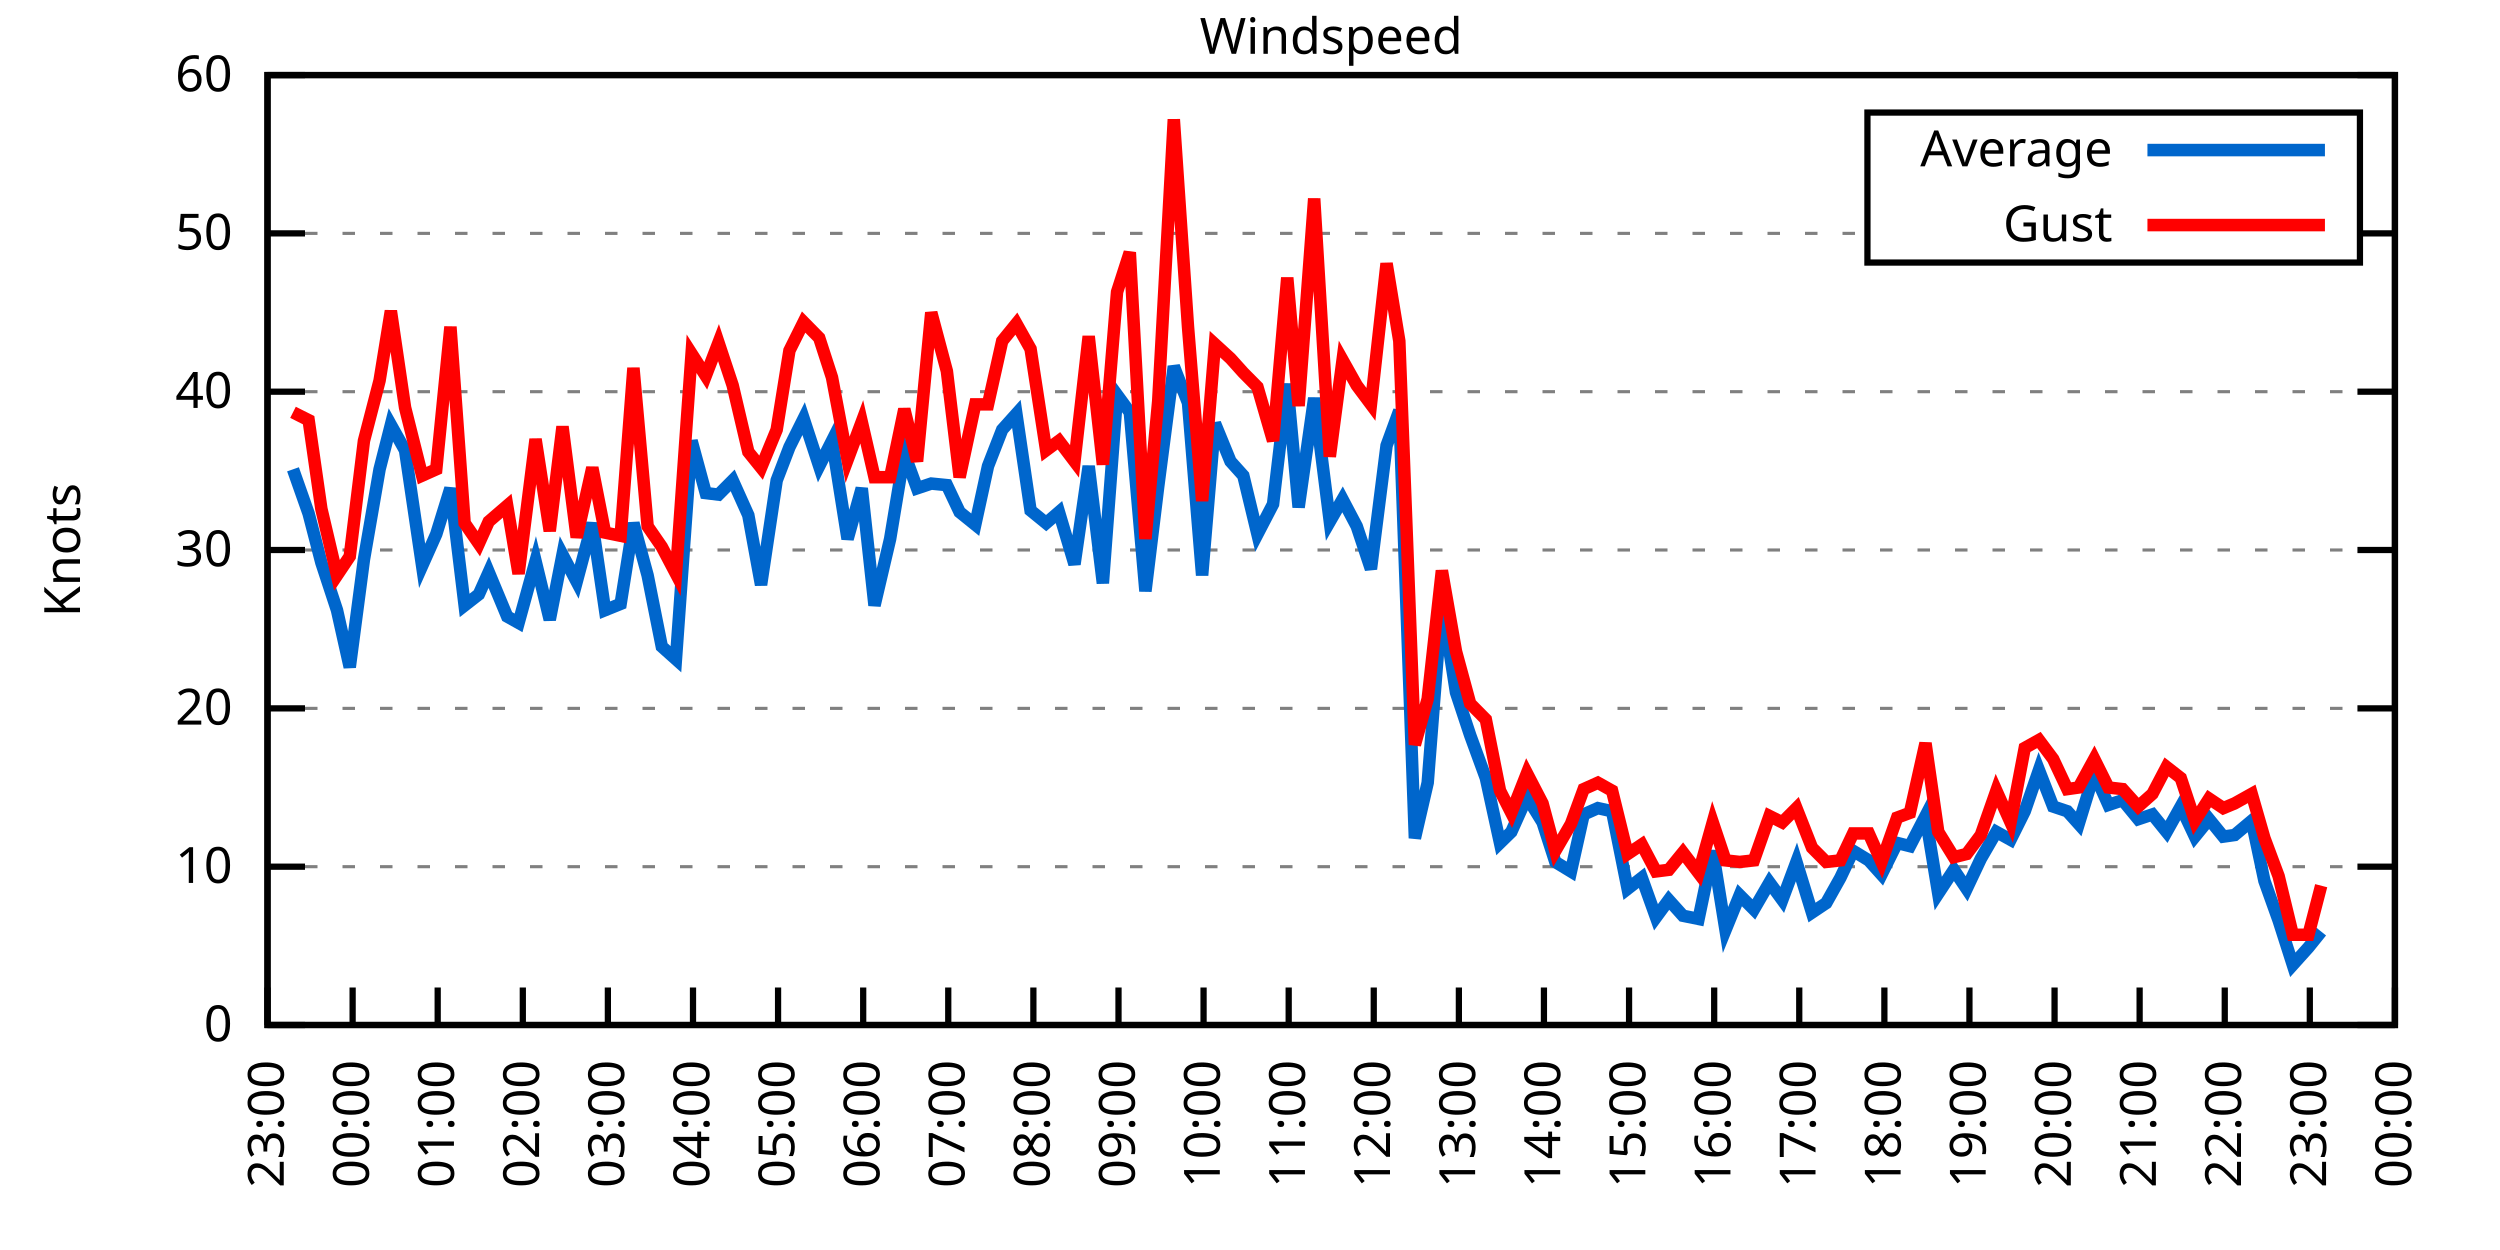
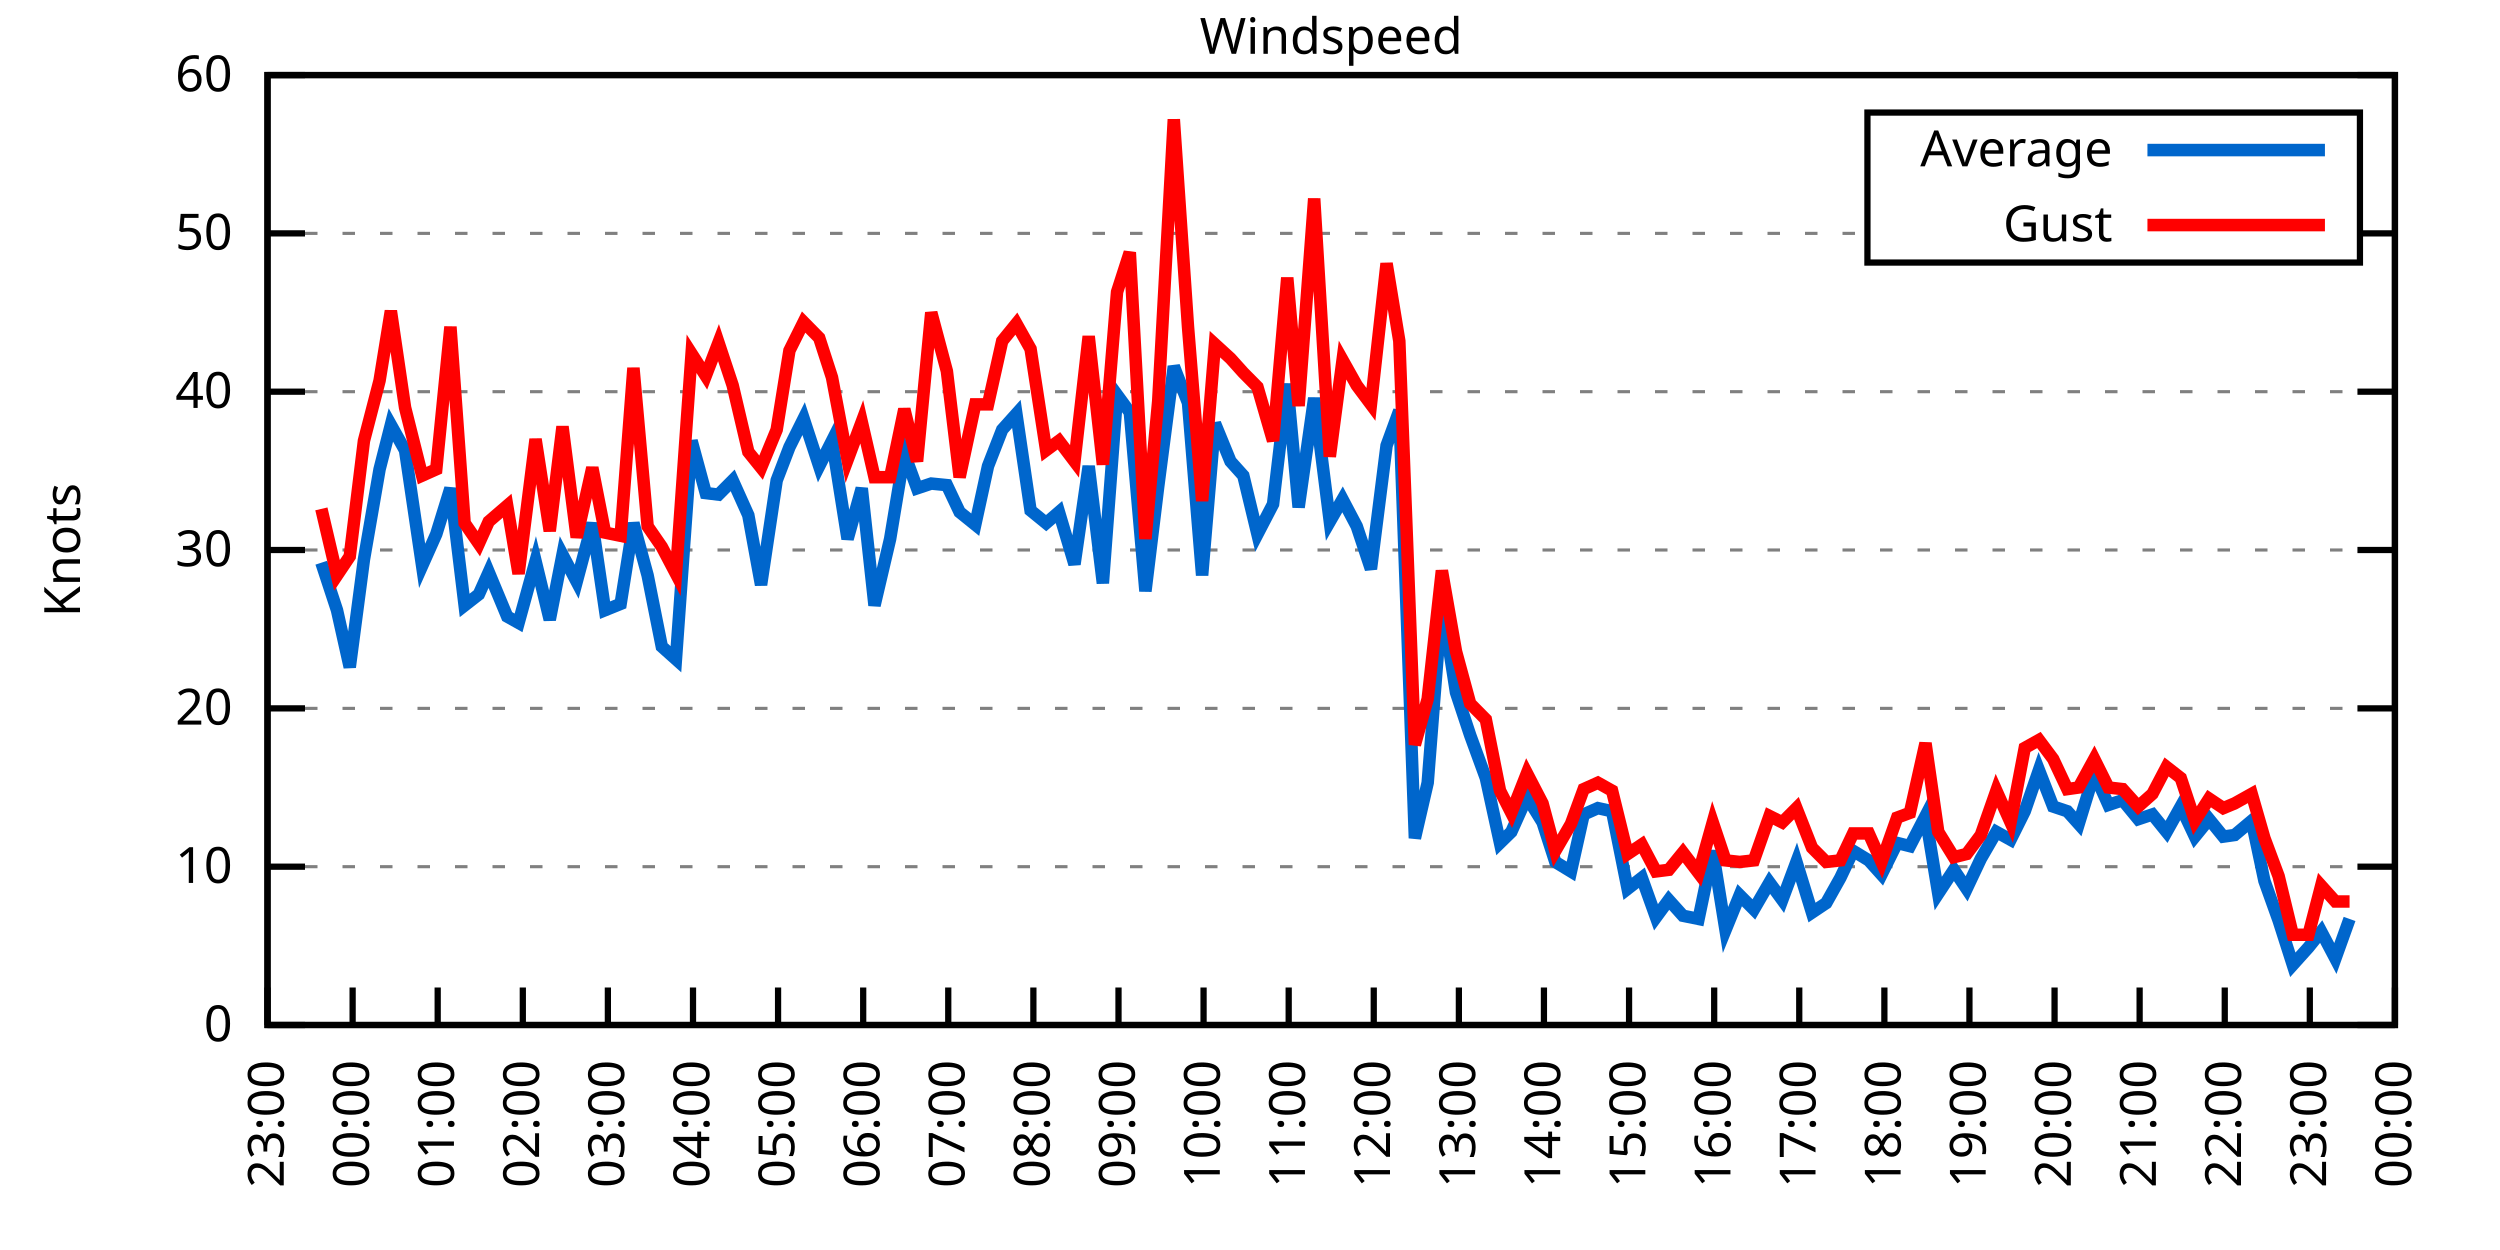
<svg xmlns="http://www.w3.org/2000/svg" xmlns:xlink="http://www.w3.org/1999/xlink" width="400" height="200" viewBox="0 0 400 200">
  <g id="gnuplot_canvas">
    <rect x="0" y="0" width="400" height="200" fill="none" />
    <defs>
      <circle id="gpDot" r="0.5" stroke-width="0.5" stroke="currentColor" />
      <path id="gpPt0" stroke-width="0.333" stroke="currentColor" d="M-1,0 h2 M0,-1 v2" />
      <path id="gpPt1" stroke-width="0.333" stroke="currentColor" d="M-1,-1 L1,1 M1,-1 L-1,1" />
      <path id="gpPt2" stroke-width="0.333" stroke="currentColor" d="M-1,0 L1,0 M0,-1 L0,1 M-1,-1 L1,1 M-1,1 L1,-1" />
      <rect id="gpPt3" stroke-width="0.333" stroke="currentColor" x="-1" y="-1" width="2" height="2" />
      <rect id="gpPt4" stroke-width="0.333" stroke="currentColor" fill="currentColor" x="-1" y="-1" width="2" height="2" />
      <circle id="gpPt5" stroke-width="0.333" stroke="currentColor" cx="0" cy="0" r="1" />
      <use xlink:href="#gpPt5" id="gpPt6" fill="currentColor" stroke="none" />
      <path id="gpPt7" stroke-width="0.333" stroke="currentColor" d="M0,-1.33 L-1.33,0.67 L1.33,0.67 z" />
      <use xlink:href="#gpPt7" id="gpPt8" fill="currentColor" stroke="none" />
      <use xlink:href="#gpPt7" id="gpPt9" stroke="currentColor" transform="rotate(180)" />
      <use xlink:href="#gpPt9" id="gpPt10" fill="currentColor" stroke="none" />
      <use xlink:href="#gpPt3" id="gpPt11" stroke="currentColor" transform="rotate(45)" />
      <use xlink:href="#gpPt11" id="gpPt12" fill="currentColor" stroke="none" />
      <path id="gpPt13" stroke-width="0.333" stroke="currentColor" d="M0,1.330 L1.265,0.411 L0.782,-1.067 L-0.782,-1.076 L-1.265,0.411 z" />
      <use xlink:href="#gpPt13" id="gpPt14" fill="currentColor" stroke="none" />
      <filter id="textbox" filterUnits="objectBoundingBox" x="0" y="0" height="1" width="1">
        <feFlood flood-color="white" flood-opacity="1" result="bgnd" />
        <feComposite in="SourceGraphic" in2="bgnd" operator="atop" />
      </filter>
      <filter id="greybox" filterUnits="objectBoundingBox" x="0" y="0" height="1" width="1">
        <feFlood flood-color="lightgrey" flood-opacity="1" result="grey" />
        <feComposite in="SourceGraphic" in2="grey" operator="atop" />
      </filter>
    </defs>
    <g fill="none" color="white" stroke="currentColor" stroke-width="1.00" stroke-linecap="butt" stroke-linejoin="miter">
</g>
    <g fill="none" color="black" stroke="currentColor" stroke-width="1.00" stroke-linecap="butt" stroke-linejoin="miter">
      <g stroke="none" shape-rendering="crispEdges">
        <polygon fill="rgb(255, 255, 255)" points="42.80,164.00 383.18,164.00 383.18,12.02 42.80,12.02 " />
      </g>
    </g>
    <g fill="none" color="black" stroke="currentColor" stroke-width="1.00" stroke-linecap="butt" stroke-linejoin="miter">
</g>
    <g fill="none" color="black" stroke="black" stroke-width="0.50" stroke-linecap="butt" stroke-linejoin="miter">
</g>
    <g fill="none" color="gray" stroke="currentColor" stroke-width="0.50" stroke-linecap="butt" stroke-linejoin="miter">
      <path stroke="gray" stroke-dasharray="2,4" class="gridline" d="M42.80,164.00 L383.19,164.00  " />
    </g>
    <g fill="none" color="gray" stroke="gray" stroke-width="1.00" stroke-linecap="butt" stroke-linejoin="miter">
</g>
    <g fill="none" color="black" stroke="currentColor" stroke-width="1.00" stroke-linecap="butt" stroke-linejoin="miter">
      <path stroke="black" d="M42.80,164.00 L48.80,164.00 M383.19,164.00 L377.19,164.00  " />
      <g transform="translate(37.20,166.60)" stroke="none" fill="black" font-family="Sans" font-size="8.00" text-anchor="end">
        <text>
          <tspan font-family="Sans"> 0</tspan>
        </text>
      </g>
    </g>
    <g fill="none" color="black" stroke="currentColor" stroke-width="1.00" stroke-linecap="butt" stroke-linejoin="miter">
</g>
    <g fill="none" color="black" stroke="black" stroke-width="0.50" stroke-linecap="butt" stroke-linejoin="miter">
</g>
    <g fill="none" color="gray" stroke="currentColor" stroke-width="0.50" stroke-linecap="butt" stroke-linejoin="miter">
      <path stroke="gray" stroke-dasharray="2,4" class="gridline" d="M42.80,138.67 L383.19,138.67  " />
    </g>
    <g fill="none" color="gray" stroke="gray" stroke-width="1.00" stroke-linecap="butt" stroke-linejoin="miter">
</g>
    <g fill="none" color="black" stroke="currentColor" stroke-width="1.00" stroke-linecap="butt" stroke-linejoin="miter">
      <path stroke="black" d="M42.80,138.67 L48.80,138.67 M383.19,138.67 L377.19,138.67  " />
      <g transform="translate(37.20,141.27)" stroke="none" fill="black" font-family="Sans" font-size="8.00" text-anchor="end">
        <text>
          <tspan font-family="Sans"> 10</tspan>
        </text>
      </g>
    </g>
    <g fill="none" color="black" stroke="currentColor" stroke-width="1.00" stroke-linecap="butt" stroke-linejoin="miter">
</g>
    <g fill="none" color="black" stroke="black" stroke-width="0.50" stroke-linecap="butt" stroke-linejoin="miter">
</g>
    <g fill="none" color="gray" stroke="currentColor" stroke-width="0.50" stroke-linecap="butt" stroke-linejoin="miter">
      <path stroke="gray" stroke-dasharray="2,4" class="gridline" d="M42.80,113.34 L383.19,113.34  " />
    </g>
    <g fill="none" color="gray" stroke="gray" stroke-width="1.00" stroke-linecap="butt" stroke-linejoin="miter">
</g>
    <g fill="none" color="black" stroke="currentColor" stroke-width="1.00" stroke-linecap="butt" stroke-linejoin="miter">
      <path stroke="black" d="M42.80,113.34 L48.80,113.34 M383.19,113.34 L377.19,113.34  " />
      <g transform="translate(37.20,115.94)" stroke="none" fill="black" font-family="Sans" font-size="8.00" text-anchor="end">
        <text>
          <tspan font-family="Sans"> 20</tspan>
        </text>
      </g>
    </g>
    <g fill="none" color="black" stroke="currentColor" stroke-width="1.00" stroke-linecap="butt" stroke-linejoin="miter">
</g>
    <g fill="none" color="black" stroke="black" stroke-width="0.50" stroke-linecap="butt" stroke-linejoin="miter">
</g>
    <g fill="none" color="gray" stroke="currentColor" stroke-width="0.50" stroke-linecap="butt" stroke-linejoin="miter">
      <path stroke="gray" stroke-dasharray="2,4" class="gridline" d="M42.80,88.00 L383.19,88.00  " />
    </g>
    <g fill="none" color="gray" stroke="gray" stroke-width="1.00" stroke-linecap="butt" stroke-linejoin="miter">
</g>
    <g fill="none" color="black" stroke="currentColor" stroke-width="1.00" stroke-linecap="butt" stroke-linejoin="miter">
      <path stroke="black" d="M42.80,88.00 L48.80,88.00 M383.19,88.00 L377.19,88.00  " />
      <g transform="translate(37.20,90.60)" stroke="none" fill="black" font-family="Sans" font-size="8.00" text-anchor="end">
        <text>
          <tspan font-family="Sans"> 30</tspan>
        </text>
      </g>
    </g>
    <g fill="none" color="black" stroke="currentColor" stroke-width="1.00" stroke-linecap="butt" stroke-linejoin="miter">
</g>
    <g fill="none" color="black" stroke="black" stroke-width="0.50" stroke-linecap="butt" stroke-linejoin="miter">
</g>
    <g fill="none" color="gray" stroke="currentColor" stroke-width="0.50" stroke-linecap="butt" stroke-linejoin="miter">
      <path stroke="gray" stroke-dasharray="2,4" class="gridline" d="M42.80,62.67 L383.19,62.67  " />
    </g>
    <g fill="none" color="gray" stroke="gray" stroke-width="1.00" stroke-linecap="butt" stroke-linejoin="miter">
</g>
    <g fill="none" color="black" stroke="currentColor" stroke-width="1.00" stroke-linecap="butt" stroke-linejoin="miter">
      <path stroke="black" d="M42.80,62.67 L48.80,62.67 M383.19,62.67 L377.19,62.67  " />
      <g transform="translate(37.20,65.27)" stroke="none" fill="black" font-family="Sans" font-size="8.00" text-anchor="end">
        <text>
          <tspan font-family="Sans"> 40</tspan>
        </text>
      </g>
    </g>
    <g fill="none" color="black" stroke="currentColor" stroke-width="1.00" stroke-linecap="butt" stroke-linejoin="miter">
</g>
    <g fill="none" color="black" stroke="black" stroke-width="0.50" stroke-linecap="butt" stroke-linejoin="miter">
</g>
    <g fill="none" color="gray" stroke="currentColor" stroke-width="0.50" stroke-linecap="butt" stroke-linejoin="miter">
      <path stroke="gray" stroke-dasharray="2,4" class="gridline" d="M42.80,37.34 L298.79,37.34 M377.59,37.34 L383.19,37.34  " />
    </g>
    <g fill="none" color="gray" stroke="gray" stroke-width="1.00" stroke-linecap="butt" stroke-linejoin="miter">
</g>
    <g fill="none" color="black" stroke="currentColor" stroke-width="1.00" stroke-linecap="butt" stroke-linejoin="miter">
      <path stroke="black" d="M42.80,37.34 L48.80,37.34 M383.19,37.34 L377.19,37.34  " />
      <g transform="translate(37.20,39.94)" stroke="none" fill="black" font-family="Sans" font-size="8.00" text-anchor="end">
        <text>
          <tspan font-family="Sans"> 50</tspan>
        </text>
      </g>
    </g>
    <g fill="none" color="black" stroke="currentColor" stroke-width="1.00" stroke-linecap="butt" stroke-linejoin="miter">
</g>
    <g fill="none" color="black" stroke="black" stroke-width="0.50" stroke-linecap="butt" stroke-linejoin="miter">
</g>
    <g fill="none" color="gray" stroke="currentColor" stroke-width="0.50" stroke-linecap="butt" stroke-linejoin="miter">
      <path stroke="gray" stroke-dasharray="2,4" class="gridline" d="M42.80,12.01 L383.19,12.01  " />
    </g>
    <g fill="none" color="gray" stroke="gray" stroke-width="1.00" stroke-linecap="butt" stroke-linejoin="miter">
</g>
    <g fill="none" color="black" stroke="currentColor" stroke-width="1.00" stroke-linecap="butt" stroke-linejoin="miter">
      <path stroke="black" d="M42.80,12.01 L48.80,12.01 M383.19,12.01 L377.19,12.01  " />
      <g transform="translate(37.20,14.61)" stroke="none" fill="black" font-family="Sans" font-size="8.00" text-anchor="end">
        <text>
          <tspan font-family="Sans"> 60</tspan>
        </text>
      </g>
    </g>
    <g fill="none" color="black" stroke="currentColor" stroke-width="1.00" stroke-linecap="butt" stroke-linejoin="miter">
      <path stroke="black" d="M42.80,164.00 L42.80,158.00  " />
      <g transform="translate(45.40,169.60) rotate(270.00)" stroke="none" fill="black" font-family="Sans" font-size="8.00" text-anchor="end">
        <text>
          <tspan font-family="Sans">23:00</tspan>
        </text>
      </g>
    </g>
    <g fill="none" color="black" stroke="currentColor" stroke-width="1.00" stroke-linecap="butt" stroke-linejoin="miter">
      <path stroke="black" d="M56.42,164.00 L56.42,158.00  " />
      <g transform="translate(59.02,169.60) rotate(270.00)" stroke="none" fill="black" font-family="Sans" font-size="8.00" text-anchor="end">
        <text>
          <tspan font-family="Sans">00:00</tspan>
        </text>
      </g>
    </g>
    <g fill="none" color="black" stroke="currentColor" stroke-width="1.00" stroke-linecap="butt" stroke-linejoin="miter">
      <path stroke="black" d="M70.03,164.00 L70.03,158.00  " />
      <g transform="translate(72.63,169.60) rotate(270.00)" stroke="none" fill="black" font-family="Sans" font-size="8.00" text-anchor="end">
        <text>
          <tspan font-family="Sans">01:00</tspan>
        </text>
      </g>
    </g>
    <g fill="none" color="black" stroke="currentColor" stroke-width="1.00" stroke-linecap="butt" stroke-linejoin="miter">
      <path stroke="black" d="M83.65,164.00 L83.65,158.00  " />
      <g transform="translate(86.25,169.60) rotate(270.00)" stroke="none" fill="black" font-family="Sans" font-size="8.00" text-anchor="end">
        <text>
          <tspan font-family="Sans">02:00</tspan>
        </text>
      </g>
    </g>
    <g fill="none" color="black" stroke="currentColor" stroke-width="1.00" stroke-linecap="butt" stroke-linejoin="miter">
      <path stroke="black" d="M97.26,164.00 L97.26,158.00  " />
      <g transform="translate(99.86,169.60) rotate(270.00)" stroke="none" fill="black" font-family="Sans" font-size="8.00" text-anchor="end">
        <text>
          <tspan font-family="Sans">03:00</tspan>
        </text>
      </g>
    </g>
    <g fill="none" color="black" stroke="currentColor" stroke-width="1.00" stroke-linecap="butt" stroke-linejoin="miter">
      <path stroke="black" d="M110.88,164.00 L110.88,158.00  " />
      <g transform="translate(113.48,169.60) rotate(270.00)" stroke="none" fill="black" font-family="Sans" font-size="8.00" text-anchor="end">
        <text>
          <tspan font-family="Sans">04:00</tspan>
        </text>
      </g>
    </g>
    <g fill="none" color="black" stroke="currentColor" stroke-width="1.00" stroke-linecap="butt" stroke-linejoin="miter">
      <path stroke="black" d="M124.49,164.00 L124.49,158.00  " />
      <g transform="translate(127.09,169.60) rotate(270.00)" stroke="none" fill="black" font-family="Sans" font-size="8.00" text-anchor="end">
        <text>
          <tspan font-family="Sans">05:00</tspan>
        </text>
      </g>
    </g>
    <g fill="none" color="black" stroke="currentColor" stroke-width="1.00" stroke-linecap="butt" stroke-linejoin="miter">
      <path stroke="black" d="M138.11,164.00 L138.11,158.00  " />
      <g transform="translate(140.71,169.60) rotate(270.00)" stroke="none" fill="black" font-family="Sans" font-size="8.00" text-anchor="end">
        <text>
          <tspan font-family="Sans">06:00</tspan>
        </text>
      </g>
    </g>
    <g fill="none" color="black" stroke="currentColor" stroke-width="1.00" stroke-linecap="butt" stroke-linejoin="miter">
      <path stroke="black" d="M151.72,164.00 L151.72,158.00  " />
      <g transform="translate(154.32,169.60) rotate(270.00)" stroke="none" fill="black" font-family="Sans" font-size="8.00" text-anchor="end">
        <text>
          <tspan font-family="Sans">07:00</tspan>
        </text>
      </g>
    </g>
    <g fill="none" color="black" stroke="currentColor" stroke-width="1.00" stroke-linecap="butt" stroke-linejoin="miter">
      <path stroke="black" d="M165.34,164.00 L165.34,158.00  " />
      <g transform="translate(167.94,169.60) rotate(270.00)" stroke="none" fill="black" font-family="Sans" font-size="8.00" text-anchor="end">
        <text>
          <tspan font-family="Sans">08:00</tspan>
        </text>
      </g>
    </g>
    <g fill="none" color="black" stroke="currentColor" stroke-width="1.00" stroke-linecap="butt" stroke-linejoin="miter">
      <path stroke="black" d="M178.96,164.00 L178.96,158.00  " />
      <g transform="translate(181.56,169.60) rotate(270.00)" stroke="none" fill="black" font-family="Sans" font-size="8.00" text-anchor="end">
        <text>
          <tspan font-family="Sans">09:00</tspan>
        </text>
      </g>
    </g>
    <g fill="none" color="black" stroke="currentColor" stroke-width="1.00" stroke-linecap="butt" stroke-linejoin="miter">
      <path stroke="black" d="M192.57,164.00 L192.57,158.00  " />
      <g transform="translate(195.17,169.60) rotate(270.00)" stroke="none" fill="black" font-family="Sans" font-size="8.00" text-anchor="end">
        <text>
          <tspan font-family="Sans">10:00</tspan>
        </text>
      </g>
    </g>
    <g fill="none" color="black" stroke="currentColor" stroke-width="1.00" stroke-linecap="butt" stroke-linejoin="miter">
      <path stroke="black" d="M206.19,164.00 L206.19,158.00  " />
      <g transform="translate(208.79,169.60) rotate(270.00)" stroke="none" fill="black" font-family="Sans" font-size="8.00" text-anchor="end">
        <text>
          <tspan font-family="Sans">11:00</tspan>
        </text>
      </g>
    </g>
    <g fill="none" color="black" stroke="currentColor" stroke-width="1.00" stroke-linecap="butt" stroke-linejoin="miter">
      <path stroke="black" d="M219.80,164.00 L219.80,158.00  " />
      <g transform="translate(222.40,169.60) rotate(270.00)" stroke="none" fill="black" font-family="Sans" font-size="8.00" text-anchor="end">
        <text>
          <tspan font-family="Sans">12:00</tspan>
        </text>
      </g>
    </g>
    <g fill="none" color="black" stroke="currentColor" stroke-width="1.00" stroke-linecap="butt" stroke-linejoin="miter">
      <path stroke="black" d="M233.42,164.00 L233.42,158.00  " />
      <g transform="translate(236.02,169.60) rotate(270.00)" stroke="none" fill="black" font-family="Sans" font-size="8.00" text-anchor="end">
        <text>
          <tspan font-family="Sans">13:00</tspan>
        </text>
      </g>
    </g>
    <g fill="none" color="black" stroke="currentColor" stroke-width="1.00" stroke-linecap="butt" stroke-linejoin="miter">
      <path stroke="black" d="M247.03,164.00 L247.03,158.00  " />
      <g transform="translate(249.63,169.60) rotate(270.00)" stroke="none" fill="black" font-family="Sans" font-size="8.00" text-anchor="end">
        <text>
          <tspan font-family="Sans">14:00</tspan>
        </text>
      </g>
    </g>
    <g fill="none" color="black" stroke="currentColor" stroke-width="1.00" stroke-linecap="butt" stroke-linejoin="miter">
      <path stroke="black" d="M260.65,164.00 L260.65,158.00  " />
      <g transform="translate(263.25,169.60) rotate(270.00)" stroke="none" fill="black" font-family="Sans" font-size="8.00" text-anchor="end">
        <text>
          <tspan font-family="Sans">15:00</tspan>
        </text>
      </g>
    </g>
    <g fill="none" color="black" stroke="currentColor" stroke-width="1.00" stroke-linecap="butt" stroke-linejoin="miter">
      <path stroke="black" d="M274.27,164.00 L274.27,158.00  " />
      <g transform="translate(276.87,169.60) rotate(270.00)" stroke="none" fill="black" font-family="Sans" font-size="8.00" text-anchor="end">
        <text>
          <tspan font-family="Sans">16:00</tspan>
        </text>
      </g>
    </g>
    <g fill="none" color="black" stroke="currentColor" stroke-width="1.00" stroke-linecap="butt" stroke-linejoin="miter">
      <path stroke="black" d="M287.88,164.00 L287.88,158.00  " />
      <g transform="translate(290.48,169.60) rotate(270.00)" stroke="none" fill="black" font-family="Sans" font-size="8.00" text-anchor="end">
        <text>
          <tspan font-family="Sans">17:00</tspan>
        </text>
      </g>
    </g>
    <g fill="none" color="black" stroke="currentColor" stroke-width="1.00" stroke-linecap="butt" stroke-linejoin="miter">
      <path stroke="black" d="M301.50,164.00 L301.50,158.00  " />
      <g transform="translate(304.10,169.60) rotate(270.00)" stroke="none" fill="black" font-family="Sans" font-size="8.00" text-anchor="end">
        <text>
          <tspan font-family="Sans">18:00</tspan>
        </text>
      </g>
    </g>
    <g fill="none" color="black" stroke="currentColor" stroke-width="1.00" stroke-linecap="butt" stroke-linejoin="miter">
      <path stroke="black" d="M315.11,164.00 L315.11,158.00  " />
      <g transform="translate(317.71,169.60) rotate(270.00)" stroke="none" fill="black" font-family="Sans" font-size="8.00" text-anchor="end">
        <text>
          <tspan font-family="Sans">19:00</tspan>
        </text>
      </g>
    </g>
    <g fill="none" color="black" stroke="currentColor" stroke-width="1.00" stroke-linecap="butt" stroke-linejoin="miter">
      <path stroke="black" d="M328.73,164.00 L328.73,158.00  " />
      <g transform="translate(331.33,169.60) rotate(270.00)" stroke="none" fill="black" font-family="Sans" font-size="8.00" text-anchor="end">
        <text>
          <tspan font-family="Sans">20:00</tspan>
        </text>
      </g>
    </g>
    <g fill="none" color="black" stroke="currentColor" stroke-width="1.00" stroke-linecap="butt" stroke-linejoin="miter">
      <path stroke="black" d="M342.34,164.00 L342.34,158.00  " />
      <g transform="translate(344.94,169.60) rotate(270.00)" stroke="none" fill="black" font-family="Sans" font-size="8.00" text-anchor="end">
        <text>
          <tspan font-family="Sans">21:00</tspan>
        </text>
      </g>
    </g>
    <g fill="none" color="black" stroke="currentColor" stroke-width="1.00" stroke-linecap="butt" stroke-linejoin="miter">
      <path stroke="black" d="M355.96,164.00 L355.96,158.00  " />
      <g transform="translate(358.56,169.60) rotate(270.00)" stroke="none" fill="black" font-family="Sans" font-size="8.00" text-anchor="end">
        <text>
          <tspan font-family="Sans">22:00</tspan>
        </text>
      </g>
    </g>
    <g fill="none" color="black" stroke="currentColor" stroke-width="1.00" stroke-linecap="butt" stroke-linejoin="miter">
      <path stroke="black" d="M369.57,164.00 L369.57,158.00  " />
      <g transform="translate(372.17,169.60) rotate(270.00)" stroke="none" fill="black" font-family="Sans" font-size="8.00" text-anchor="end">
        <text>
          <tspan font-family="Sans">23:00</tspan>
        </text>
      </g>
    </g>
    <g fill="none" color="black" stroke="currentColor" stroke-width="1.00" stroke-linecap="butt" stroke-linejoin="miter">
      <path stroke="black" d="M383.19,164.00 L383.19,158.00  " />
      <g transform="translate(385.79,169.60) rotate(270.00)" stroke="none" fill="black" font-family="Sans" font-size="8.00" text-anchor="end">
        <text>
          <tspan font-family="Sans">00:00</tspan>
        </text>
      </g>
    </g>
    <g fill="none" color="black" stroke="currentColor" stroke-width="1.00" stroke-linecap="butt" stroke-linejoin="miter">
</g>
    <g fill="none" color="black" stroke="currentColor" stroke-width="1.00" stroke-linecap="butt" stroke-linejoin="miter">
      <path stroke="black" d="M42.80,12.01 L42.80,164.00 L383.19,164.00 L383.19,12.01 L42.80,12.01 Z  " />
    </g>
    <g fill="none" color="black" stroke="currentColor" stroke-width="1.00" stroke-linecap="butt" stroke-linejoin="miter">
</g>
    <g fill="none" color="black" stroke="currentColor" stroke-width="1.00" stroke-linecap="butt" stroke-linejoin="miter">
      <path stroke="black" d="M298.79,42.01 L298.79,18.01 L377.59,18.01 L377.59,42.01 L298.79,42.01 Z  " />
    </g>
    <g id="Windspeed_plot_1">
      <g fill="none" color="white" stroke="black" stroke-width="2.00" stroke-linecap="butt" stroke-linejoin="miter">
</g>
      <g fill="none" color="black" stroke="currentColor" stroke-width="2.00" stroke-linecap="butt" stroke-linejoin="miter">
        <g transform="translate(337.99,26.61)" stroke="none" fill="black" font-family="Sans" font-size="8.00" text-anchor="end">
          <text>
            <tspan font-family="Sans">Average</tspan>
          </text>
        </g>
      </g>
      <g fill="none" color="black" stroke="currentColor" stroke-width="2.00" stroke-linecap="butt" stroke-linejoin="miter">
-         <path stroke="rgb(  0, 102, 204)" d="M343.59,24.01 L371.99,24.01 M46.88,75.09 L49.38,82.18 L51.42,90.03 L53.92,97.63 L55.96,106.75 L58.23,89.52   L60.73,75.09 L62.54,67.99 L64.81,72.05 L67.54,90.54 L69.80,85.47 L72.07,78.13 L74.34,96.87 L76.61,95.10   L78.20,91.55 L81.15,98.64 L82.97,99.66 L85.69,89.78 L87.96,99.15 L90.00,88.76 L92.27,93.07 L94.77,83.70   L96.81,97.63 L99.30,96.62 L101.35,83.70 L103.62,92.06 L105.89,103.46 L108.15,105.48 L110.65,70.53 L112.92,78.89   L114.96,79.14 L117.23,76.86 L119.73,82.43 L121.77,93.58 L124.27,76.86 L126.31,71.54 L128.58,66.98 L131.07,74.58   L133.12,70.53 L135.61,86.23 L137.88,78.13 L139.92,96.87 L142.42,86.23 L144.69,72.55 L146.73,78.13 L149.00,77.37   L151.50,77.62 L153.54,81.93 L156.04,83.95 L158.08,74.58 L160.35,68.75 L162.62,66.22 L164.89,81.67 L167.38,83.70   L169.43,81.93 L171.92,90.28 L174.19,74.58 L176.46,93.32 L178.73,63.18 L180.77,65.97 L183.27,94.59 L185.31,77.87   L187.81,58.62 L190.08,64.45 L192.34,92.06 L194.39,67.74 L196.88,73.82 L198.93,76.10 L201.19,85.47 L203.69,80.66   L205.96,61.41 L207.78,81.17 L210.27,63.69 L212.77,83.45 L214.81,79.90 L217.08,84.21 L219.35,91.04 L221.85,71.29   L223.89,65.71 L226.38,134.11 L228.43,125.24 L230.70,96.36 L232.96,110.80 L235.23,117.64 L237.73,124.48 L240.00,134.87   L241.81,133.10 L244.31,127.52 L246.81,131.58 L248.85,137.91 L251.35,139.43 L253.39,130.31 L255.66,129.30 L257.93,129.80   L260.42,142.21 L262.69,140.44 L264.96,146.77 L267.00,143.99 L269.27,146.52 L271.77,147.03 L274.04,136.14 L276.08,148.80   L278.35,143.23 L280.62,145.51 L283.12,141.20 L285.16,143.99 L287.43,137.91 L289.92,146.01 L292.19,144.49 L294.46,140.44   L296.50,136.14 L299.00,137.66 L301.04,139.93 L303.54,134.87 L305.58,135.38 L308.08,130.56 L310.12,142.97 L312.62,139.17   L314.66,142.21 L316.93,137.40 L319.42,133.10 L321.69,134.36 L323.96,129.80 L326.23,123.22 L328.50,129.04 L330.77,129.80   L332.59,131.83 L335.08,123.72 L337.35,128.79 L339.62,128.03 L342.12,131.07 L344.39,130.31 L346.65,133.10 L348.92,129.04   L351.19,133.86 L353.46,131.07 L355.73,133.86 L357.55,133.60 L360.27,131.32 L362.31,140.95 L364.58,147.28 L366.85,154.37   L369.35,151.59 L371.39,149.05  " />
+         <path stroke="rgb(  0, 102, 204)" d="M343.59,24.01 L371.99,24.01 M51.42,90.03 L53.92,97.63 L55.96,106.75 L58.23,89.52 L60.73,75.09 L62.54,67.99   L64.81,72.05 L67.54,90.54 L69.80,85.47 L72.07,78.13 L74.34,96.87 L76.61,95.10 L78.20,91.55 L81.15,98.64   L82.97,99.66 L85.69,89.78 L87.96,99.15 L90.00,88.76 L92.27,93.07 L94.77,83.70 L96.81,97.63 L99.30,96.62   L101.35,83.70 L103.62,92.06 L105.89,103.46 L108.15,105.48 L110.65,70.53 L112.92,78.89 L114.96,79.14 L117.23,76.86   L119.73,82.43 L121.77,93.58 L124.27,76.86 L126.31,71.54 L128.58,66.98 L131.07,74.58 L133.12,70.53 L135.61,86.23   L137.88,78.13 L139.92,96.87 L142.42,86.23 L144.69,72.55 L146.73,78.13 L149.00,77.37 L151.50,77.62 L153.54,81.93   L156.04,83.95 L158.08,74.58 L160.35,68.75 L162.62,66.22 L164.89,81.67 L167.38,83.70 L169.43,81.93 L171.92,90.28   L174.19,74.58 L176.46,93.32 L178.73,63.18 L180.77,65.97 L183.27,94.59 L185.31,77.87 L187.81,58.62 L190.08,64.45   L192.34,92.06 L194.39,67.74 L196.88,73.82 L198.93,76.10 L201.19,85.47 L203.69,80.66 L205.96,61.41 L207.78,81.17   L210.27,63.69 L212.77,83.45 L214.81,79.90 L217.08,84.21 L219.35,91.04 L221.85,71.29 L223.89,65.71 L226.38,134.11   L228.43,125.24 L230.70,96.36 L232.96,110.80 L235.23,117.64 L237.73,124.48 L240.00,134.87 L241.81,133.10 L244.31,127.52   L246.81,131.58 L248.85,137.91 L251.35,139.43 L253.39,130.31 L255.66,129.30 L257.93,129.80 L260.42,142.21 L262.69,140.44   L264.96,146.77 L267.00,143.99 L269.27,146.52 L271.77,147.03 L274.04,136.14 L276.08,148.80 L278.35,143.23 L280.62,145.51   L283.12,141.20 L285.16,143.99 L287.43,137.91 L289.92,146.01 L292.19,144.49 L294.46,140.44 L296.50,136.14 L299.00,137.66   L301.04,139.93 L303.54,134.87 L305.58,135.38 L308.08,130.56 L310.12,142.97 L312.62,139.17 L314.66,142.21 L316.93,137.40   L319.42,133.10 L321.69,134.36 L323.96,129.80 L326.23,123.22 L328.50,129.04 L330.77,129.80 L332.59,131.83 L335.08,123.72   L337.35,128.79 L339.62,128.03 L342.12,131.07 L344.39,130.31 L346.65,133.10 L348.92,129.04 L351.19,133.86 L353.46,131.07   L355.73,133.86 L357.55,133.60 L360.27,131.32 L362.31,140.95 L364.58,147.28 L366.85,154.37 L369.35,151.59 L371.39,149.05   L373.66,153.36 L375.93,147.03  " />
      </g>
    </g>
    <g id="Windspeed_plot_2">
      <g fill="none" color="black" stroke="currentColor" stroke-width="2.00" stroke-linecap="butt" stroke-linejoin="miter">
        <g transform="translate(337.99,38.61)" stroke="none" fill="black" font-family="Sans" font-size="8.00" text-anchor="end">
          <text>
            <tspan font-family="Sans">Gust</tspan>
          </text>
        </g>
      </g>
      <g fill="none" color="black" stroke="currentColor" stroke-width="2.00" stroke-linecap="butt" stroke-linejoin="miter">
-         <path stroke="rgb(255,   0,   0)" d="M343.59,36.01 L371.99,36.01 M46.88,65.97 L49.38,67.23 L51.42,81.42 L53.92,92.06 L55.96,89.02 L58.23,70.53   L60.73,60.90 L62.54,49.75 L64.81,65.21 L67.54,76.10 L69.80,75.09 L72.07,52.29 L74.34,83.70 L76.61,86.99   L78.20,83.45 L81.15,80.91 L82.97,91.80 L85.69,70.27 L87.96,84.97 L90.00,68.25 L92.27,85.98 L94.77,74.83   L96.81,85.22 L99.30,85.73 L101.35,58.87 L103.62,84.21 L105.89,87.50 L108.15,91.80 L110.65,56.59 L112.92,60.14   L114.96,54.82 L117.23,61.66 L119.73,72.30 L121.77,74.83 L124.27,68.75 L126.31,56.09 L128.58,51.53 L131.07,54.06   L133.12,60.39 L135.61,73.57 L137.88,67.49 L139.92,76.35 L142.42,76.35 L144.69,65.46 L146.73,73.82 L149.00,50.01   L151.50,59.38 L153.54,76.35 L156.04,64.70 L158.08,64.70 L160.35,54.57 L162.62,51.78 L164.89,55.83 L167.38,72.05   L169.43,70.53 L171.92,73.82 L174.19,53.81 L176.46,74.33 L178.73,46.71 L180.77,40.38 L183.27,86.23 L185.31,64.19   L187.81,19.10 L190.08,52.29 L192.34,80.15 L194.39,55.07 L196.88,57.35 L198.93,59.63 L201.19,61.91 L203.69,70.53   L205.96,44.43 L207.78,64.95 L210.27,31.77 L212.77,73.06 L214.81,57.61 L217.08,61.66 L219.35,64.70 L221.85,42.15   L223.89,54.57 L226.38,119.16 L228.43,111.82 L230.70,91.30 L232.96,104.22 L235.23,112.58 L237.73,115.11 L240.00,126.51   L241.81,130.06 L244.31,123.72 L246.81,128.54 L248.85,136.14 L251.35,131.83 L253.39,126.26 L255.66,125.24 L257.93,126.51   L260.42,136.64 L262.69,135.12 L264.96,139.43 L267.00,139.17 L269.27,136.39 L271.77,139.68 L274.04,131.58 L276.08,137.66   L278.35,137.91 L280.62,137.66 L283.12,130.56 L285.16,131.58 L287.43,129.30 L289.92,135.63 L292.19,137.91 L294.46,137.66   L296.50,133.35 L299.00,133.35 L301.04,137.91 L303.54,130.82 L305.58,130.06 L308.08,118.91 L310.12,133.10 L312.62,137.15   L314.66,136.64 L316.93,133.60 L319.42,126.51 L321.69,131.58 L323.96,119.67 L326.23,118.40 L328.50,121.44 L330.77,126.26   L332.59,126.00 L335.08,121.44 L337.35,126.00 L339.62,126.26 L342.12,129.04 L344.39,127.02 L346.65,122.71 L348.92,124.48   L351.19,131.32 L353.46,127.78 L355.73,129.30 L357.55,128.54 L360.27,127.02 L362.31,134.11 L364.58,140.19 L366.85,149.56   L369.35,149.56 L371.39,141.71  " />
+         <path stroke="rgb(255,   0,   0)" d="M343.59,36.01 L371.99,36.01 M51.42,81.42 L53.92,92.06 L55.96,89.02 L58.23,70.53 L60.73,60.90 L62.54,49.75   L64.81,65.21 L67.54,76.10 L69.80,75.09 L72.07,52.29 L74.34,83.70 L76.61,86.99 L78.20,83.45 L81.15,80.91   L82.97,91.80 L85.69,70.27 L87.96,84.97 L90.00,68.25 L92.27,85.98 L94.77,74.83 L96.81,85.22 L99.30,85.73   L101.35,58.87 L103.62,84.21 L105.89,87.50 L108.15,91.80 L110.65,56.59 L112.92,60.14 L114.96,54.82 L117.23,61.66   L119.73,72.30 L121.77,74.83 L124.27,68.75 L126.31,56.09 L128.58,51.53 L131.07,54.06 L133.12,60.39 L135.61,73.57   L137.88,67.49 L139.92,76.35 L142.42,76.35 L144.69,65.46 L146.73,73.82 L149.00,50.01 L151.50,59.38 L153.54,76.35   L156.04,64.70 L158.08,64.70 L160.35,54.57 L162.62,51.78 L164.89,55.83 L167.38,72.05 L169.43,70.53 L171.92,73.82   L174.19,53.81 L176.46,74.33 L178.73,46.71 L180.77,40.38 L183.27,86.23 L185.31,64.19 L187.81,19.10 L190.08,52.29   L192.34,80.15 L194.39,55.07 L196.88,57.35 L198.93,59.63 L201.19,61.91 L203.69,70.53 L205.96,44.43 L207.78,64.95   L210.27,31.77 L212.77,73.06 L214.81,57.61 L217.08,61.66 L219.35,64.70 L221.85,42.15 L223.89,54.57 L226.38,119.16   L228.43,111.82 L230.70,91.30 L232.96,104.22 L235.23,112.58 L237.73,115.11 L240.00,126.51 L241.81,130.06 L244.31,123.72   L246.81,128.54 L248.85,136.14 L251.35,131.83 L253.39,126.26 L255.66,125.24 L257.93,126.51 L260.42,136.64 L262.69,135.12   L264.96,139.43 L267.00,139.17 L269.27,136.39 L271.77,139.68 L274.04,131.58 L276.08,137.66 L278.35,137.91 L280.62,137.66   L283.12,130.56 L285.16,131.58 L287.43,129.30 L289.92,135.63 L292.19,137.91 L294.46,137.66 L296.50,133.35 L299.00,133.35   L301.04,137.91 L303.54,130.82 L305.58,130.06 L308.08,118.91 L310.12,133.10 L312.62,137.15 L314.66,136.64 L316.93,133.60   L319.42,126.51 L321.69,131.58 L323.96,119.67 L326.23,118.40 L328.50,121.44 L330.77,126.26 L332.59,126.00 L335.08,121.44   L337.35,126.00 L339.62,126.26 L342.12,129.04 L344.39,127.02 L346.65,122.71 L348.92,124.48 L351.19,131.32 L353.46,127.78   L355.73,129.30 L357.55,128.54 L360.27,127.02 L362.31,134.11 L364.58,140.19 L366.85,149.56 L369.35,149.56 L371.39,141.71   L373.66,144.24 L375.93,144.24  " />
      </g>
    </g>
    <g fill="none" color="black" stroke="currentColor" stroke-width="2.00" stroke-linecap="butt" stroke-linejoin="miter">
</g>
    <g fill="none" color="black" stroke="black" stroke-width="1.00" stroke-linecap="butt" stroke-linejoin="miter">
</g>
    <g fill="none" color="black" stroke="currentColor" stroke-width="1.00" stroke-linecap="butt" stroke-linejoin="miter">
      <path stroke="black" d="M42.80,12.01 L42.80,164.00 L383.19,164.00 L383.19,12.01 L42.80,12.01 Z  " />
      <g transform="translate(12.80,88.01) rotate(270.00)" stroke="none" fill="black" font-family="Sans" font-size="8.00" text-anchor="middle">
        <text>
          <tspan font-family="Sans">Knots</tspan>
        </text>
      </g>
    </g>
    <g fill="none" color="black" stroke="currentColor" stroke-width="1.00" stroke-linecap="butt" stroke-linejoin="miter">
</g>
    <g fill="none" color="black" stroke="currentColor" stroke-width="1.00" stroke-linecap="butt" stroke-linejoin="miter">
      <g transform="translate(212.99,8.61)" stroke="none" fill="black" font-family="Sans" font-size="8.00" text-anchor="middle">
        <text>
          <tspan font-family="Sans">Windspeed</tspan>
        </text>
      </g>
    </g>
    <g fill="none" color="black" stroke="currentColor" stroke-width="1.00" stroke-linecap="butt" stroke-linejoin="miter">
</g>
  </g>
</svg>
